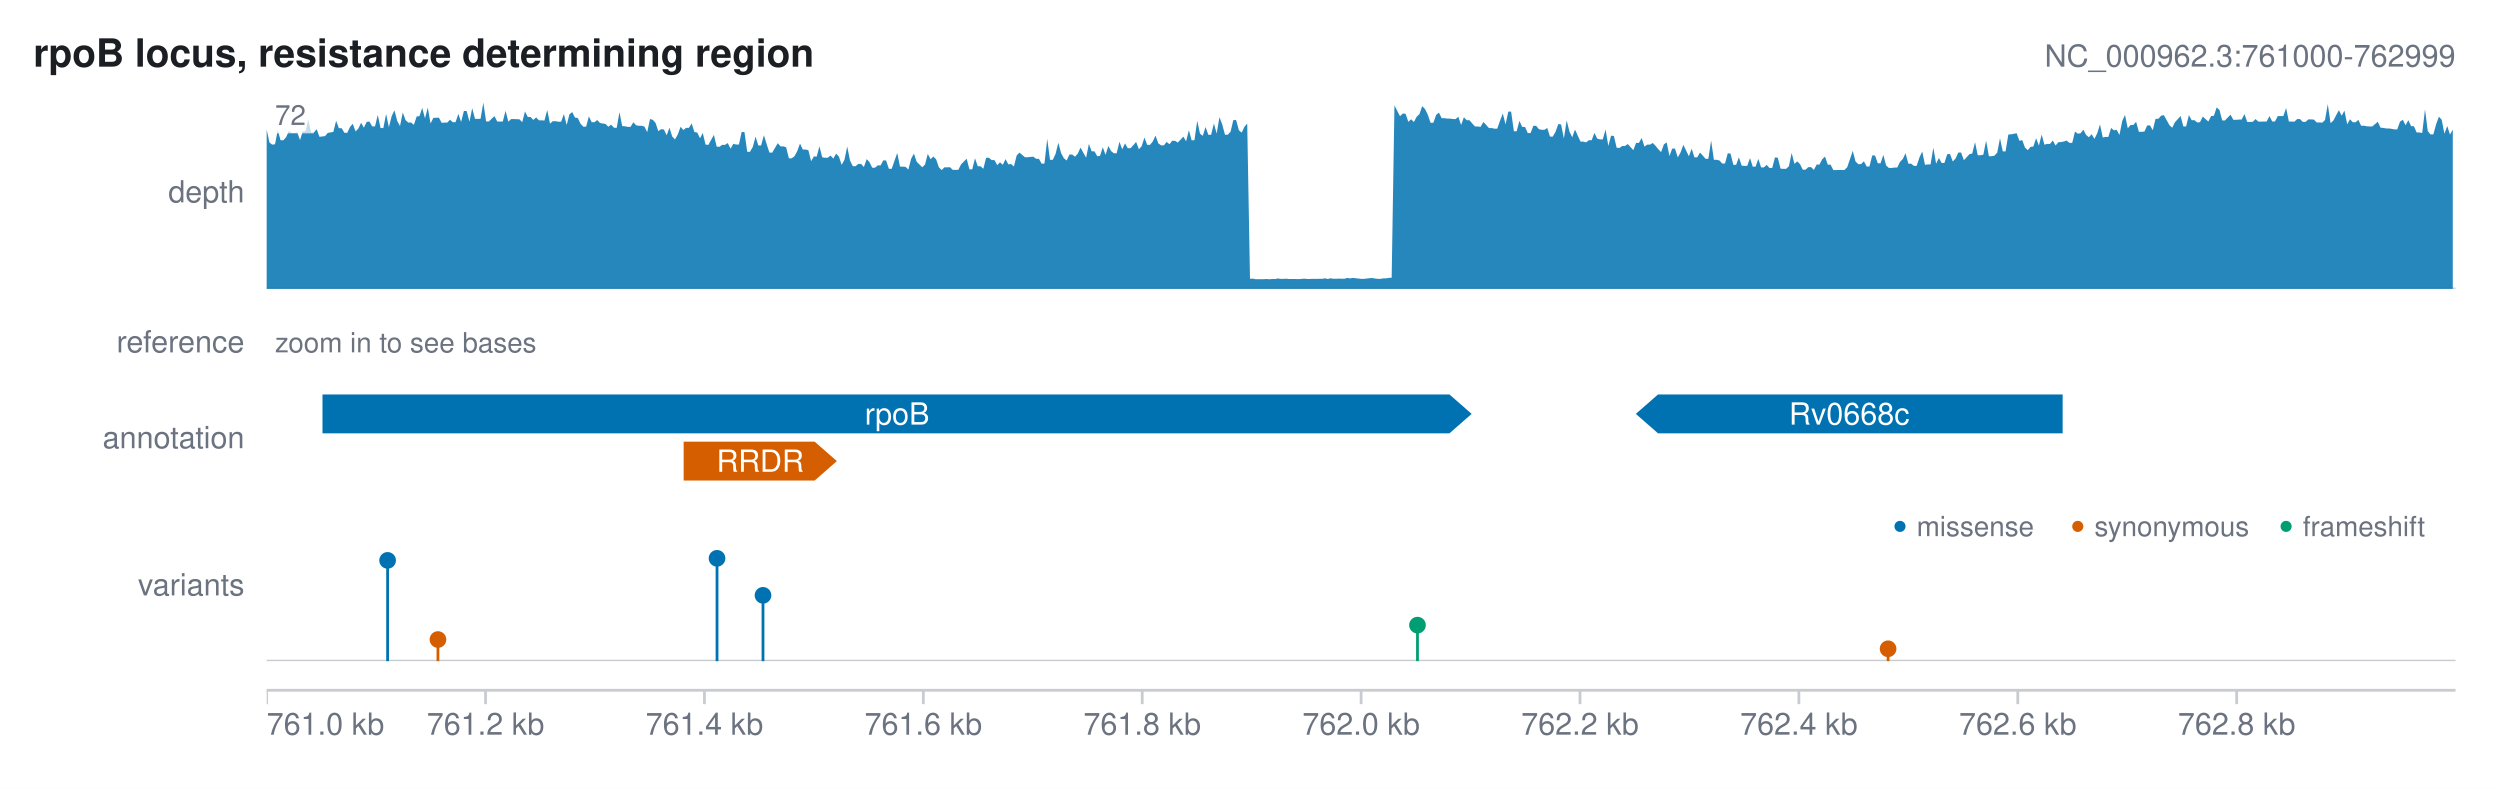
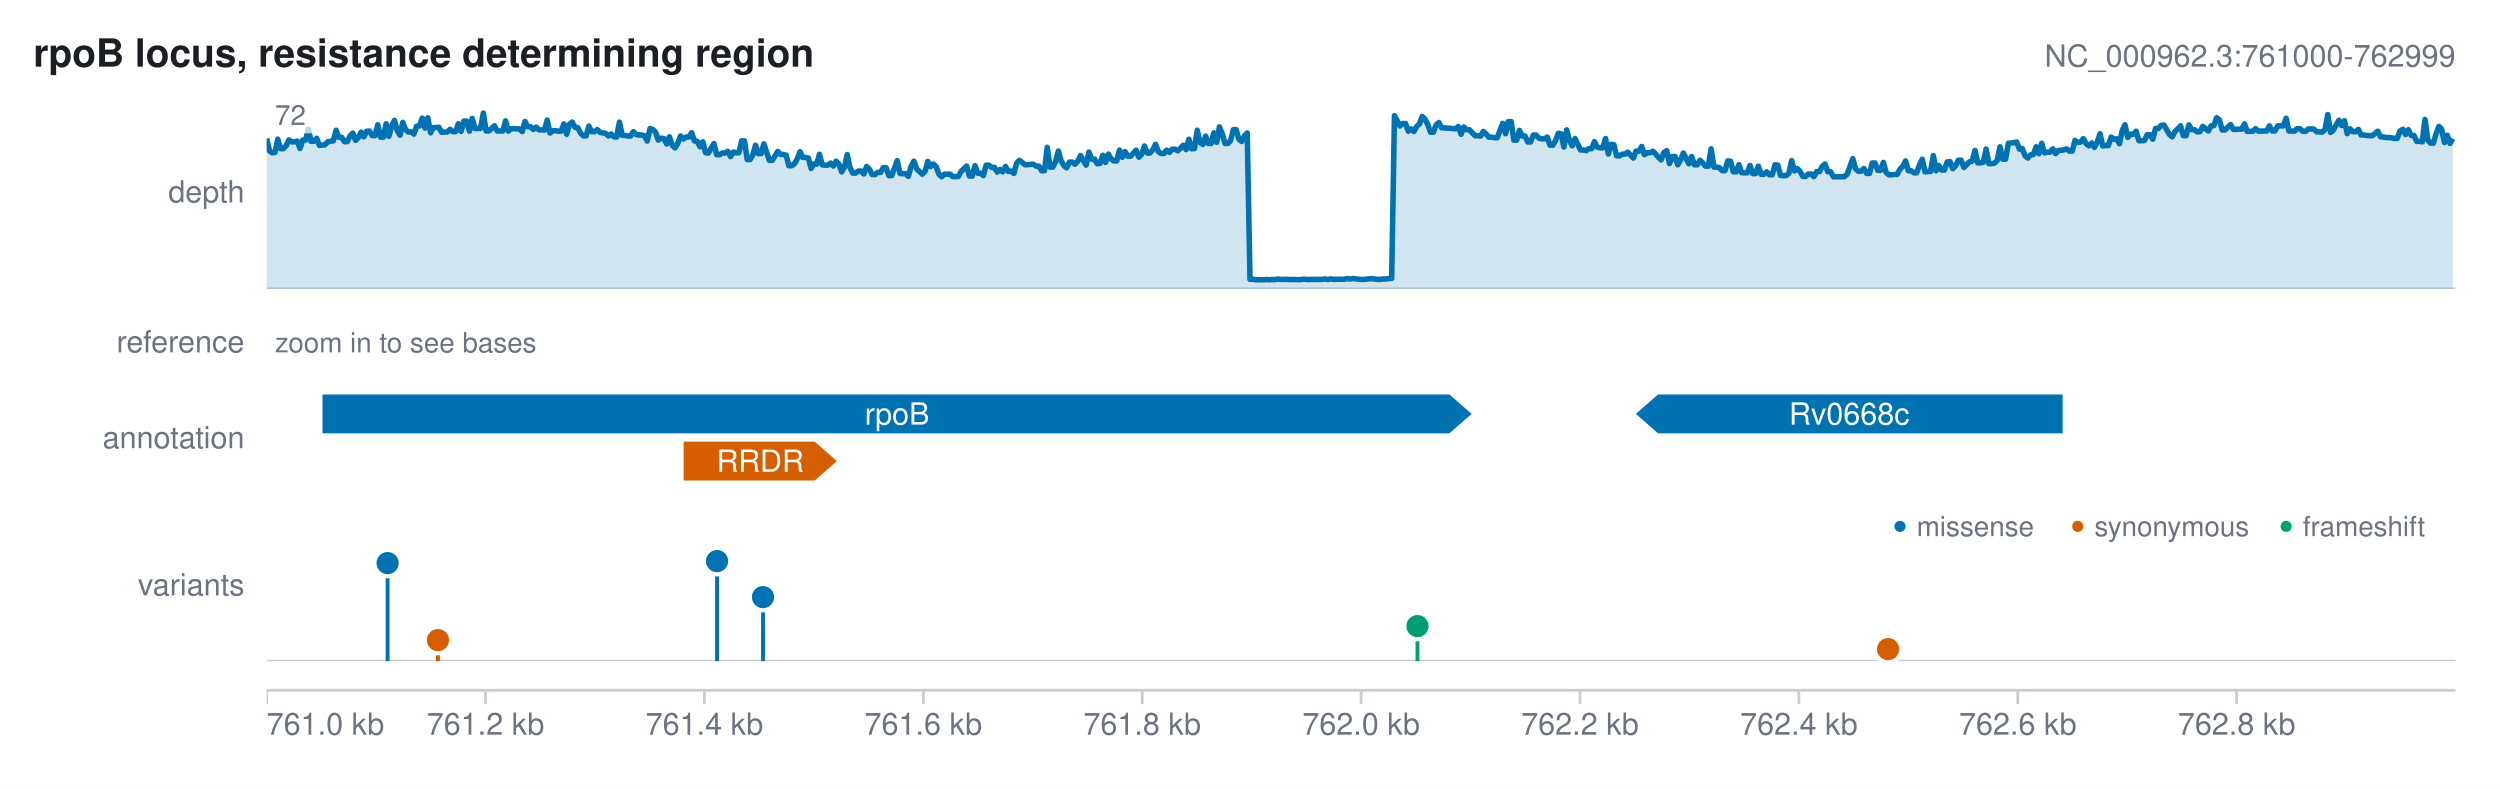
<svg xmlns="http://www.w3.org/2000/svg" width="900" height="284" viewBox="0 0 900 284" font-family="Helvetica, Arial, sans-serif">
  <defs>
    <clipPath id="karyon-clip-0">
      <rect x="96" y="34" width="788" height="70" />
    </clipPath>
    <clipPath id="karyon-clip-1">
      <rect x="96" y="114" width="788" height="18" />
    </clipPath>
    <clipPath id="karyon-clip-2">
      <rect x="96" y="142" width="788" height="31" />
    </clipPath>
    <clipPath id="karyon-clip-3">
      <rect x="96" y="183" width="788" height="55" />
    </clipPath>
    <clipPath id="karyon-clip-4">
      <rect x="96" y="248" width="788" height="26" />
    </clipPath>
  </defs>
  <rect x="0" y="0" width="900" height="284" fill="#ffffff" />
  <text x="12" y="24" fill="#1b1f23" font-size="14" text-anchor="start" font-weight="bold">rpoB locus, resistance determining region</text>
  <text x="884" y="24" fill="#6b7280" font-size="11" text-anchor="end">NC_000962.3:761000-762999</text>
  <text x="88" y="72.85" fill="#6b7280" font-size="11" text-anchor="end">depth</text>
  <g clip-path="url(#karyon-clip-0)">
    <line x1="96" y1="104" x2="884" y2="104" stroke="#c8ccd1" stroke-width="1" />
-     <path d="M96 104 L96 46.639 L97 51.298 L98 52.068 L99 51.934 L100 46.871 L101 50.492 L102 50.492 L103 49.387 L104 47.176 L105 47.883 L106 47.883 L107 47.619 L108 50.405 L109 47.228 L110 47.228 L111 43.081 L112 47.686 L113 47.686 L114 46.523 L115 49.251 L116 49.127 L117 49.003 L118 47.846 L119 47.663 L120 47.483 L121 43.475 L122 46.156 L123 46.156 L124 47.813 L125 47.813 L126 45.699 L127 44.559 L128 47.311 L129 46.285 L130 44.18 L131 45.966 L132 43.867 L133 43.765 L134 45.511 L135 45.511 L136 41.381 L137 46.102 L138 46.102 L139 41.015 L140 45.788 L141 41.813 L142 39.702 L143 43.55 L144 45.374 L145 40.474 L146 43.238 L147 44.137 L148 44.101 L149 44.933 L150 41.916 L151 41.819 L152 38.84 L153 42.64 L154 38.722 L155 44.445 L156 42.447 L157 42.397 L158 42.348 L159 44.223 L160 44.137 L161 44.137 L162 43.106 L163 43.989 L164 43.989 L165 41.01 L166 43.886 L167 39.96 L168 39.96 L169 43.808 L170 38.929 L171 42.788 L172 42.788 L173 42.772 L174 36.93 L175 43.722 L176 43.722 L177 42.75 L178 41.786 L179 43.742 L180 43.742 L181 43.758 L182 39.89 L183 43.795 L184 42.861 L185 42.861 L186 42.908 L187 42.949 L188 43.966 L189 40.11 L190 42.126 L191 42.126 L192 43.177 L193 42.269 L194 43.311 L195 43.311 L196 43.409 L197 39.599 L198 44.516 L199 43.629 L200 43.629 L201 43.814 L202 43.814 L203 41.064 L204 44.988 L205 41.169 L206 40.344 L207 42.326 L208 42.481 L209 44.546 L210 45.601 L211 45.601 L212 41.882 L213 44.003 L214 44.003 L215 43.213 L216 44.278 L217 44.47 L218 44.617 L219 45.639 L220 44.87 L221 45.945 L222 46.05 L223 40.376 L224 45.399 L225 45.454 L226 45.676 L227 45.676 L228 44.015 L229 45.102 L230 45.277 L231 45.277 L232 45.574 L233 47.579 L234 42.838 L235 43.144 L236 44.24 L237 47.219 L238 46.498 L239 46.624 L240 48.696 L241 45.971 L242 49.146 L243 50.183 L244 48.434 L245 45.648 L246 46.818 L247 46.044 L248 46.044 L249 44.432 L250 47.548 L251 47.682 L252 49.761 L253 47.883 L254 52.041 L255 52.175 L256 50.366 L257 48.556 L258 52.781 L259 52.848 L260 52.145 L261 52.145 L262 51.508 L263 53.519 L264 51.775 L265 52.041 L266 52.041 L267 47.51 L268 47.51 L269 54.643 L270 54.643 L271 52.893 L272 49.198 L273 52.371 L274 52.371 L275 48.673 L276 51.903 L277 54.944 L278 54.944 L279 53.245 L280 51.543 L281 52.695 L282 52.695 L283 52.989 L284 56.993 L285 56.993 L286 56.249 L287 54.417 L288 51.667 L289 53.83 L290 53.83 L291 54.043 L292 58.036 L293 56.297 L294 56.397 L295 52.657 L296 56.642 L297 56.785 L298 56.785 L299 55.998 L300 57.105 L301 55.292 L302 56.392 L303 59.351 L304 57.529 L305 52.748 L306 57.764 L307 59.82 L308 59.82 L309 59.025 L310 59.025 L311 60.131 L312 57.279 L313 58.344 L314 60.377 L315 60.377 L316 59.516 L317 59.569 L318 57.725 L319 57.772 L320 60.778 L321 60.778 L322 57.942 L323 55.062 L324 59.959 L325 60.008 L326 60.053 L327 61.053 L328 57.189 L329 55.279 L330 58.225 L331 59.215 L332 60.209 L333 59.254 L334 55.377 L335 57.328 L336 56.359 L337 57.333 L338 60.247 L339 61.217 L340 60.232 L341 60.232 L342 60.203 L343 61.153 L344 61.153 L345 61.125 L346 59.159 L347 58.152 L348 57.153 L349 60.968 L350 60.968 L351 56.993 L352 59.871 L353 59.851 L354 60.761 L355 56.805 L356 56.782 L357 57.631 L358 57.631 L359 59.439 L360 58.439 L361 59.323 L362 57.286 L363 59.166 L364 59.033 L365 59.935 L366 55.975 L367 54.93 L368 55.79 L369 56.606 L370 56.606 L371 56.485 L372 56.402 L373 57.159 L374 57.159 L375 58.925 L376 58.879 L377 49.99 L378 57.529 L379 57.529 L380 55.436 L381 51.396 L382 55.131 L383 56.971 L384 57.784 L385 55.623 L386 55.623 L387 56.43 L388 55.29 L389 53.117 L390 55.004 L391 56.774 L392 51.795 L393 54.473 L394 54.473 L395 56.236 L396 56.114 L397 53.013 L398 55.743 L399 52.576 L400 54.393 L401 55.174 L402 55.174 L403 51.028 L404 53.75 L405 51.61 L406 53.358 L407 53.358 L408 52.254 L409 51.083 L410 53.734 L411 52.628 L412 49.511 L413 52.16 L414 52.16 L415 50.919 L416 48.84 L417 51.622 L418 52.325 L419 52.325 L420 51.084 L421 51.921 L422 50.681 L423 50.681 L424 51.319 L425 50.28 L426 49.174 L427 50.853 L428 46.898 L429 50.524 L430 50.458 L431 43.457 L432 48.123 L433 48.902 L434 45.729 L435 48.519 L436 48.519 L437 44.441 L438 48.081 L439 42.186 L440 44.796 L441 48.504 L442 48.504 L443 47.412 L444 43.229 L445 43.229 L446 46.887 L447 47.745 L448 45.632 L449 44.494 L450 100.361 L451 100.3 L452 100.521 L453 100.511 L454 100.511 L455 100.499 L456 100.435 L457 100.543 L458 100.417 L459 100.47 L460 100.234 L461 100.398 L462 100.395 L463 100.327 L464 100.433 L465 100.433 L466 100.424 L467 100.473 L468 100.473 L469 100.345 L470 100.345 L471 100.456 L472 100.393 L473 100.384 L474 100.384 L475 100.375 L476 100.375 L477 100.195 L478 100.422 L479 100.184 L480 100.356 L481 100.355 L482 100.294 L483 100.346 L484 100.346 L485 100.051 L486 100.223 L487 100.046 L488 100.16 L489 100.275 L490 100.389 L491 100.389 L492 100.271 L493 100.152 L494 100.093 L495 100.267 L496 100.384 L497 100.384 L498 100.208 L499 100.208 L500 100.034 L501 99.976 L502 37.92 L503 39.884 L504 41.836 L505 40.88 L506 40.93 L507 43.858 L508 42.937 L509 43.924 L510 42.025 L511 41.069 L512 38.203 L513 39.251 L514 41.258 L515 44.218 L516 44.218 L517 41.395 L518 40.523 L519 42.548 L520 42.548 L521 42.692 L522 42.692 L523 42.848 L524 42.881 L525 42.043 L526 44.994 L527 42.221 L528 43.267 L529 43.267 L530 44.433 L531 45.526 L532 45.526 L533 45.693 L534 43.922 L535 44.938 L536 46.092 L537 46.092 L538 46.327 L539 46.327 L540 43.507 L541 40.838 L542 44.777 L543 40.174 L544 40.174 L545 47.245 L546 47.245 L547 43.52 L548 45.686 L549 45.686 L550 47.914 L551 47.914 L552 45.288 L553 45.288 L554 46.498 L555 46.738 L556 46.738 L557 46.072 L558 49.175 L559 49.175 L560 47.419 L561 44.628 L562 44.819 L563 49.872 L564 43.325 L565 47.343 L566 49.418 L567 46.633 L568 48.841 L569 50.984 L570 50.984 L571 51.25 L572 50.478 L573 50.478 L574 47.829 L575 49.907 L576 50.176 L577 50.176 L578 46.624 L579 52.524 L580 48.837 L581 48.972 L582 53.197 L583 53.264 L584 52.559 L585 52.559 L586 51.854 L587 52.959 L588 54.064 L589 51.411 L590 51.477 L591 49.663 L592 52.776 L593 52.062 L594 52.062 L595 51.474 L596 52.51 L597 53.734 L598 54.769 L599 51.977 L600 51.251 L601 56.173 L602 53.499 L603 53.499 L604 56.654 L605 54.886 L606 52.143 L607 54.202 L608 56.26 L609 53.511 L610 56.648 L611 56.648 L612 54.919 L613 55.997 L614 57.177 L615 57.177 L616 50.573 L617 57.527 L618 57.527 L619 57.766 L620 58.878 L621 58.878 L622 55.169 L623 55.3 L624 59.317 L625 59.359 L626 56.605 L627 59.639 L628 59.715 L629 59.715 L630 56.91 L631 60.004 L632 60.004 L633 57.188 L634 60.263 L635 60.263 L636 59.351 L637 60.466 L638 60.466 L639 56.657 L640 56.781 L641 60.716 L642 60.782 L643 60.782 L644 59.85 L645 55.047 L646 58.99 L647 58.082 L648 59.084 L649 61.068 L650 61.092 L651 60.162 L652 60.171 L653 61.16 L654 59.238 L655 59.249 L656 57.319 L657 56.358 L658 59.277 L659 59.278 L660 61.217 L661 61.217 L662 61.198 L663 61.198 L664 61.187 L665 60.195 L666 57.262 L667 54.307 L668 58.162 L669 59.109 L670 59.067 L671 58.064 L672 59.942 L673 59.942 L674 55.959 L675 55.959 L676 58.768 L677 58.768 L678 55.757 L679 59.57 L680 60.462 L681 60.462 L682 60.319 L683 60.319 L684 58.283 L685 57.248 L686 55.171 L687 58.921 L688 58.921 L689 59.71 L690 59.71 L691 56.678 L692 54.533 L693 59.352 L694 59.183 L695 59.183 L696 53.173 L697 58.917 L698 56.88 L699 58.684 L700 58.637 L701 55.526 L702 55.427 L703 58.141 L704 57.066 L705 54.911 L706 54.911 L707 57.667 L708 56.585 L709 55.503 L710 55.279 L711 51.162 L712 55.907 L713 55.907 L714 55.673 L715 50.633 L716 56.225 L717 56.225 L718 56.042 L719 54.946 L720 49.773 L721 54.508 L722 54.508 L723 48.421 L724 48.357 L725 48.164 L726 47.97 L727 50.691 L728 50.429 L729 53.148 L730 54.054 L731 52.882 L732 52.749 L733 49.766 L734 52.415 L735 48.459 L736 52.08 L737 51.811 L738 51.811 L739 50.57 L740 52.38 L741 51.206 L742 51.138 L743 50.937 L744 50.601 L745 51.44 L746 51.44 L747 47.351 L748 48.123 L749 47.991 L750 46.689 L751 48.567 L752 49.409 L753 48.306 L754 49.991 L755 47.982 L756 44.809 L757 49.48 L758 49.291 L759 49.291 L760 46.063 L761 46.912 L762 46.729 L763 48.613 L764 43.572 L765 41.391 L766 46.193 L767 44.989 L768 44.989 L769 43.846 L770 47.455 L771 47.455 L772 47.346 L773 45.132 L774 45.132 L775 46.867 L776 42.774 L777 42.774 L778 41.653 L779 41.458 L780 43.261 L781 45.067 L782 45.994 L783 43.959 L784 42.899 L785 41.755 L786 45.52 L787 45.52 L788 41.432 L789 43.262 L790 43.262 L791 44.087 L792 43.982 L793 41.97 L794 42.876 L795 43.752 L796 41.776 L797 41.686 L798 38.683 L799 39.573 L800 43.36 L801 43.36 L802 42.293 L803 41.298 L804 43.137 L805 43.137 L806 43.044 L807 43.044 L808 41.05 L809 43.894 L810 43.894 L811 43.845 L812 42.862 L813 43.787 L814 43.787 L815 43.752 L816 43.752 L817 41.793 L818 43.724 L819 43.724 L820 41.779 L821 41.779 L822 41.787 L823 38.878 L824 43.76 L825 43.76 L826 43.79 L827 42.845 L828 42.865 L829 43.873 L830 43.873 L831 42.984 L832 42.984 L833 43.05 L834 44.077 L835 44.077 L836 44.157 L837 43.228 L838 37.486 L839 44.316 L840 43.419 L841 41.5 L842 39.665 L843 41.667 L844 39.842 L845 44.766 L846 42.92 L847 43.994 L848 44.028 L849 43.127 L850 45.257 L851 45.257 L852 45.452 L853 45.534 L854 45.534 L855 44.686 L856 43.842 L857 45.964 L858 46.054 L859 46.24 L860 46.24 L861 46.384 L862 46.58 L863 46.58 L864 43.814 L865 43.1 L866 45.097 L867 43.259 L868 45.42 L869 45.42 L870 47.697 L871 47.697 L872 47.868 L873 39.349 L874 47.185 L875 48.393 L876 48.393 L877 44.745 L878 42.01 L879 43.105 L880 48.152 L881 45.36 L882 48.466 L883 46.648 L883 104Z" fill="#0072b2" fill-opacity="0.85" />
+     <path d="M96 104 L96 49.885 L97 54.281 L98 55.008 L99 54.881 L100 50.105 L101 53.521 L102 53.521 L103 52.478 L104 50.392 L105 51.059 L106 51.059 L107 50.811 L108 53.439 L109 50.441 L110 50.441 L111 46.529 L112 50.873 L113 50.873 L114 49.777 L115 52.35 L116 52.233 L117 52.116 L118 51.025 L119 50.852 L120 50.682 L121 46.901 L122 49.431 L123 49.431 L124 50.993 L125 50.993 L126 48.999 L127 47.924 L128 50.52 L129 49.552 L130 47.566 L131 49.251 L132 47.271 L133 47.175 L134 48.821 L135 48.821 L136 44.925 L137 49.379 L138 49.379 L139 44.58 L140 49.083 L141 45.333 L142 43.341 L143 46.971 L144 48.693 L145 44.07 L146 46.678 L147 47.525 L148 47.491 L149 48.276 L150 45.43 L151 45.339 L152 42.529 L153 46.113 L154 42.417 L155 47.816 L156 45.932 L157 45.884 L158 45.838 L159 47.607 L160 47.525 L161 47.525 L162 46.552 L163 47.386 L164 47.386 L165 44.576 L166 47.289 L167 43.585 L168 43.585 L169 47.215 L170 42.612 L171 46.253 L172 46.253 L173 46.237 L174 40.726 L175 47.134 L176 47.134 L177 46.217 L178 45.308 L179 47.153 L180 47.153 L181 47.168 L182 43.519 L183 47.203 L184 46.322 L185 46.322 L186 46.366 L187 46.405 L188 47.364 L189 43.726 L190 45.628 L191 45.628 L192 46.62 L193 45.764 L194 46.746 L195 46.746 L196 46.839 L197 43.245 L198 47.883 L199 47.047 L200 47.047 L201 47.221 L202 47.221 L203 44.627 L204 48.328 L205 44.726 L206 43.947 L207 45.817 L208 45.963 L209 47.911 L210 48.906 L211 48.906 L212 45.398 L213 47.399 L214 47.399 L215 46.654 L216 47.659 L217 47.839 L218 47.978 L219 48.943 L220 48.217 L221 49.231 L222 49.33 L223 43.977 L224 48.716 L225 48.768 L226 48.977 L227 48.977 L228 47.41 L229 48.436 L230 48.601 L231 48.601 L232 48.881 L233 50.772 L234 46.3 L235 46.589 L236 47.623 L237 50.433 L238 49.752 L239 49.872 L240 51.826 L241 49.256 L242 52.251 L243 53.229 L244 51.579 L245 48.951 L246 50.055 L247 49.324 L248 49.324 L249 47.803 L250 50.744 L251 50.87 L252 52.831 L253 51.06 L254 54.982 L255 55.109 L256 53.401 L257 51.694 L258 55.68 L259 55.744 L260 55.08 L261 55.08 L262 54.479 L263 56.376 L264 54.731 L265 54.982 L266 54.982 L267 50.707 L268 50.707 L269 57.437 L270 57.437 L271 55.786 L272 52.3 L273 55.294 L274 55.294 L275 51.804 L276 54.852 L277 57.721 L278 57.721 L279 56.118 L280 54.512 L281 55.599 L282 55.599 L283 55.876 L284 59.654 L285 59.654 L286 58.952 L287 57.224 L288 54.63 L289 56.67 L290 56.67 L291 56.87 L292 60.638 L293 58.997 L294 59.092 L295 55.563 L296 59.323 L297 59.458 L298 59.458 L299 58.715 L300 59.76 L301 58.049 L302 59.087 L303 61.878 L304 60.16 L305 55.649 L306 60.381 L307 62.321 L308 62.321 L309 61.571 L310 61.571 L311 62.614 L312 59.923 L313 60.928 L314 62.846 L315 62.846 L316 62.034 L317 62.084 L318 60.344 L319 60.389 L320 63.224 L321 63.224 L322 60.549 L323 57.832 L324 62.452 L325 62.498 L326 62.541 L327 63.484 L328 59.839 L329 58.037 L330 60.816 L331 61.75 L332 62.687 L333 61.786 L334 58.13 L335 59.969 L336 59.056 L337 59.974 L338 62.723 L339 63.639 L340 62.709 L341 62.709 L342 62.682 L343 63.578 L344 63.578 L345 63.552 L346 61.698 L347 60.747 L348 59.805 L349 63.404 L350 63.404 L351 59.653 L352 62.369 L353 62.35 L354 63.208 L355 59.477 L356 59.455 L357 60.255 L358 60.255 L359 61.962 L360 61.018 L361 61.851 L362 59.93 L363 61.704 L364 61.578 L365 62.43 L366 58.694 L367 57.708 L368 58.519 L369 59.289 L370 59.289 L371 59.174 L372 59.096 L373 59.811 L374 59.811 L375 61.476 L376 61.433 L377 53.047 L378 60.159 L379 60.159 L380 58.185 L381 54.374 L382 57.897 L383 59.633 L384 60.4 L385 58.362 L386 58.362 L387 59.123 L388 58.047 L389 55.997 L390 57.777 L391 59.447 L392 54.75 L393 57.277 L394 57.277 L395 58.94 L396 58.825 L397 55.899 L398 58.475 L399 55.486 L400 57.201 L401 57.938 L402 57.938 L403 54.026 L404 56.594 L405 54.575 L406 56.224 L407 56.224 L408 55.183 L409 54.078 L410 56.579 L411 55.536 L412 52.595 L413 55.094 L414 55.094 L415 53.923 L416 51.962 L417 54.587 L418 55.25 L419 55.25 L420 54.079 L421 54.869 L422 53.699 L423 53.699 L424 54.301 L425 53.32 L426 52.278 L427 53.862 L428 50.131 L429 53.551 L430 53.489 L431 46.884 L432 51.286 L433 52.021 L434 49.028 L435 51.66 L436 51.66 L437 47.813 L438 51.246 L439 45.684 L440 48.147 L441 51.645 L442 51.645 L443 50.615 L444 46.669 L445 46.669 L446 50.12 L447 50.93 L448 48.936 L449 47.862 L450 100.567 L451 100.509 L452 100.717 L453 100.709 L454 100.709 L455 100.697 L456 100.637 L457 100.738 L458 100.62 L459 100.67 L460 100.447 L461 100.602 L462 100.599 L463 100.535 L464 100.635 L465 100.635 L466 100.626 L467 100.672 L468 100.672 L469 100.552 L470 100.552 L471 100.656 L472 100.597 L473 100.588 L474 100.588 L475 100.58 L476 100.58 L477 100.41 L478 100.624 L479 100.4 L480 100.562 L481 100.561 L482 100.504 L483 100.553 L484 100.553 L485 100.275 L486 100.437 L487 100.27 L488 100.377 L489 100.486 L490 100.593 L491 100.593 L492 100.482 L493 100.37 L494 100.314 L495 100.479 L496 100.588 L497 100.588 L498 100.423 L499 100.423 L500 100.258 L501 100.204 L502 41.66 L503 43.513 L504 45.354 L505 44.453 L506 44.5 L507 47.263 L508 46.394 L509 47.324 L510 45.533 L511 44.631 L512 41.928 L513 42.916 L514 44.809 L515 47.602 L516 47.602 L517 44.938 L518 44.116 L519 46.027 L520 46.027 L521 46.163 L522 46.163 L523 46.309 L524 46.34 L525 45.55 L526 48.334 L527 45.718 L528 46.705 L529 46.705 L530 47.804 L531 48.836 L532 48.836 L533 48.993 L534 47.322 L535 48.282 L536 49.37 L537 49.37 L538 49.591 L539 49.591 L540 46.931 L541 44.413 L542 48.129 L543 43.787 L544 43.787 L545 50.458 L546 50.458 L547 46.943 L548 48.987 L549 48.987 L550 51.089 L551 51.089 L552 48.612 L553 48.612 L554 49.752 L555 49.98 L556 49.98 L557 49.351 L558 52.278 L559 52.278 L560 50.621 L561 47.989 L562 48.169 L563 52.936 L564 46.759 L565 50.55 L566 52.508 L567 49.88 L568 51.963 L569 53.985 L570 53.985 L571 54.235 L572 53.507 L573 53.507 L574 51.008 L575 52.969 L576 53.223 L577 53.223 L578 49.871 L579 55.438 L580 51.96 L581 52.087 L582 56.072 L583 56.136 L584 55.471 L585 55.471 L586 54.805 L587 55.848 L588 56.89 L589 54.388 L590 54.45 L591 52.739 L592 55.675 L593 55.002 L594 55.002 L595 54.447 L596 55.425 L597 56.579 L598 57.556 L599 54.921 L600 54.237 L601 58.88 L602 56.357 L603 56.357 L604 59.334 L605 57.666 L606 55.078 L607 57.021 L608 58.962 L609 56.369 L610 59.328 L611 59.328 L612 57.697 L613 58.714 L614 59.827 L615 59.827 L616 53.597 L617 60.157 L618 60.157 L619 60.383 L620 61.432 L621 61.432 L622 57.933 L623 58.057 L624 61.846 L625 61.885 L626 59.287 L627 62.15 L628 62.222 L629 62.222 L630 59.576 L631 62.494 L632 62.494 L633 59.837 L634 62.739 L635 62.739 L636 61.879 L637 62.931 L638 62.931 L639 59.337 L640 59.454 L641 63.166 L642 63.228 L643 63.228 L644 62.35 L645 57.818 L646 61.538 L647 60.681 L648 61.626 L649 63.498 L650 63.521 L651 62.643 L652 62.652 L653 63.585 L654 61.771 L655 61.782 L656 59.961 L657 59.055 L658 61.809 L659 61.809 L660 63.638 L661 63.638 L662 63.621 L663 63.621 L664 63.611 L665 62.674 L666 59.908 L667 57.12 L668 60.756 L669 61.65 L670 61.61 L671 60.665 L672 62.436 L673 62.436 L674 58.678 L675 58.678 L676 61.328 L677 61.328 L678 58.488 L679 62.085 L680 62.927 L681 62.927 L682 62.792 L683 62.792 L684 60.871 L685 59.894 L686 57.935 L687 61.473 L688 61.473 L689 62.217 L690 62.217 L691 59.356 L692 57.333 L693 61.88 L694 61.72 L695 61.72 L696 56.05 L697 61.468 L698 59.547 L699 61.249 L700 61.204 L701 58.27 L702 58.176 L703 60.737 L704 59.722 L705 57.69 L706 57.69 L707 60.289 L708 59.269 L709 58.248 L710 58.037 L711 54.153 L712 58.63 L713 58.63 L714 58.408 L715 53.654 L716 58.929 L717 58.929 L718 58.756 L719 57.723 L720 52.843 L721 57.31 L722 57.31 L723 51.567 L724 51.506 L725 51.324 L726 51.141 L727 53.708 L728 53.461 L729 56.026 L730 56.881 L731 55.776 L732 55.65 L733 52.836 L734 55.335 L735 51.603 L736 55.019 L737 54.765 L738 54.765 L739 53.594 L740 55.302 L741 54.194 L742 54.13 L743 53.94 L744 53.624 L745 54.415 L746 54.415 L747 50.557 L748 51.286 L749 51.161 L750 49.933 L751 51.705 L752 52.499 L753 51.458 L754 53.048 L755 51.153 L756 48.16 L757 52.566 L758 52.388 L759 52.388 L760 49.342 L761 50.144 L762 49.971 L763 51.748 L764 46.992 L765 44.935 L766 49.465 L767 48.329 L768 48.329 L769 47.251 L770 50.656 L771 50.656 L772 50.553 L773 48.464 L774 48.464 L775 50.101 L776 46.24 L777 46.24 L778 45.182 L779 44.999 L780 46.699 L781 48.403 L782 49.277 L783 47.358 L784 46.358 L785 45.279 L786 48.83 L787 48.83 L788 44.973 L789 46.7 L790 46.7 L791 47.479 L792 47.379 L793 45.481 L794 46.335 L795 47.162 L796 45.299 L797 45.213 L798 42.38 L799 43.22 L800 46.792 L801 46.792 L802 45.786 L803 44.847 L804 46.582 L805 46.582 L806 46.495 L807 46.495 L808 44.613 L809 47.296 L810 47.296 L811 47.25 L812 46.322 L813 47.195 L814 47.195 L815 47.163 L816 47.163 L817 45.314 L818 47.136 L819 47.136 L820 45.301 L821 45.301 L822 45.309 L823 42.564 L824 47.17 L825 47.17 L826 47.198 L827 46.306 L828 46.326 L829 47.276 L830 47.276 L831 46.438 L832 46.438 L833 46.5 L834 47.469 L835 47.469 L836 47.544 L837 46.668 L838 41.251 L839 47.694 L840 46.848 L841 45.038 L842 43.306 L843 45.195 L844 43.474 L845 48.119 L846 46.377 L847 47.39 L848 47.423 L849 46.573 L850 48.582 L851 48.582 L852 48.766 L853 48.843 L854 48.843 L855 48.044 L856 47.248 L857 49.249 L858 49.334 L859 49.51 L860 49.51 L861 49.645 L862 49.83 L863 49.83 L864 47.221 L865 46.547 L866 48.431 L867 46.697 L868 48.735 L869 48.735 L870 50.884 L871 50.884 L872 51.045 L873 43.008 L874 50.401 L875 51.541 L876 51.541 L877 48.099 L878 45.519 L879 46.552 L880 51.313 L881 48.68 L882 51.609 L883 49.894 L883 104Z" fill="#0072b2" fill-opacity="0.18" />
+     <polyline points="96,49.885 97,54.281 98,55.008 99,54.881 100,50.105 101,53.521 102,53.521 103,52.478 104,50.392 105,51.059 106,51.059 107,50.811 108,53.439 109,50.441 110,50.441 111,46.529 112,50.873 113,50.873 114,49.777 115,52.35 116,52.233 117,52.116 118,51.025 119,50.852 120,50.682 121,46.901 122,49.431 123,49.431 124,50.993 125,50.993 126,48.999 127,47.924 128,50.52 129,49.552 130,47.566 131,49.251 132,47.271 133,47.175 134,48.821 135,48.821 136,44.925 137,49.379 138,49.379 139,44.58 140,49.083 141,45.333 142,43.341 143,46.971 144,48.693 145,44.07 146,46.678 147,47.525 148,47.491 149,48.276 150,45.43 151,45.339 152,42.529 153,46.113 154,42.417 155,47.816 156,45.932 157,45.884 158,45.838 159,47.607 160,47.525 161,47.525 162,46.552 163,47.386 164,47.386 165,44.576 166,47.289 167,43.585 168,43.585 169,47.215 170,42.612 171,46.253 172,46.253 173,46.237 174,40.726 175,47.134 176,47.134 177,46.217 178,45.308 179,47.153 180,47.153 181,47.168 182,43.519 183,47.203 184,46.322 185,46.322 186,46.366 187,46.405 188,47.364 189,43.726 190,45.628 191,45.628 192,46.62 193,45.764 194,46.746 195,46.746 196,46.839 197,43.245 198,47.883 199,47.047 200,47.047 201,47.221 202,47.221 203,44.627 204,48.328 205,44.726 206,43.947 207,45.817 208,45.963 209,47.911 210,48.906 211,48.906 212,45.398 213,47.399 214,47.399 215,46.654 216,47.659 217,47.839 218,47.978 219,48.943 220,48.217 221,49.231 222,49.33 223,43.977 224,48.716 225,48.768 226,48.977 227,48.977 228,47.41 229,48.436 230,48.601 231,48.601 232,48.881 233,50.772 234,46.3 235,46.589 236,47.623 237,50.433 238,49.752 239,49.872 240,51.826 241,49.256 242,52.251 243,53.229 244,51.579 245,48.951 246,50.055 247,49.324 248,49.324 249,47.803 250,50.744 251,50.87 252,52.831 253,51.06 254,54.982 255,55.109 256,53.401 257,51.694 258,55.68 259,55.744 260,55.08 261,55.08 262,54.479 263,56.376 264,54.731 265,54.982 266,54.982 267,50.707 268,50.707 269,57.437 270,57.437 271,55.786 272,52.3 273,55.294 274,55.294 275,51.804 276,54.852 277,57.721 278,57.721 279,56.118 280,54.512 281,55.599 282,55.599 283,55.876 284,59.654 285,59.654 286,58.952 287,57.224 288,54.63 289,56.67 290,56.67 291,56.87 292,60.638 293,58.997 294,59.092 295,55.563 296,59.323 297,59.458 298,59.458 299,58.715 300,59.76 301,58.049 302,59.087 303,61.878 304,60.16 305,55.649 306,60.381 307,62.321 308,62.321 309,61.571 310,61.571 311,62.614 312,59.923 313,60.928 314,62.846 315,62.846 316,62.034 317,62.084 318,60.344 319,60.389 320,63.224 321,63.224 322,60.549 323,57.832 324,62.452 325,62.498 326,62.541 327,63.484 328,59.839 329,58.037 330,60.816 331,61.75 332,62.687 333,61.786 334,58.13 335,59.969 336,59.056 337,59.974 338,62.723 339,63.639 340,62.709 341,62.709 342,62.682 343,63.578 344,63.578 345,63.552 346,61.698 347,60.747 348,59.805 349,63.404 350,63.404 351,59.653 352,62.369 353,62.35 354,63.208 355,59.477 356,59.455 357,60.255 358,60.255 359,61.962 360,61.018 361,61.851 362,59.93 363,61.704 364,61.578 365,62.43 366,58.694 367,57.708 368,58.519 369,59.289 370,59.289 371,59.174 372,59.096 373,59.811 374,59.811 375,61.476 376,61.433 377,53.047 378,60.159 379,60.159 380,58.185 381,54.374 382,57.897 383,59.633 384,60.4 385,58.362 386,58.362 387,59.123 388,58.047 389,55.997 390,57.777 391,59.447 392,54.75 393,57.277 394,57.277 395,58.94 396,58.825 397,55.899 398,58.475 399,55.486 400,57.201 401,57.938 402,57.938 403,54.026 404,56.594 405,54.575 406,56.224 407,56.224 408,55.183 409,54.078 410,56.579 411,55.536 412,52.595 413,55.094 414,55.094 415,53.923 416,51.962 417,54.587 418,55.25 419,55.25 420,54.079 421,54.869 422,53.699 423,53.699 424,54.301 425,53.32 426,52.278 427,53.862 428,50.131 429,53.551 430,53.489 431,46.884 432,51.286 433,52.021 434,49.028 435,51.66 436,51.66 437,47.813 438,51.246 439,45.684 440,48.147 441,51.645 442,51.645 443,50.615 444,46.669 445,46.669 446,50.12 447,50.93 448,48.936 449,47.862 450,100.567 451,100.509 452,100.717 453,100.709 454,100.709 455,100.697 456,100.637 457,100.738 458,100.62 459,100.67 460,100.447 461,100.602 462,100.599 463,100.535 464,100.635 465,100.635 466,100.626 467,100.672 468,100.672 469,100.552 470,100.552 471,100.656 472,100.597 473,100.588 474,100.588 475,100.58 476,100.58 477,100.41 478,100.624 479,100.4 480,100.562 481,100.561 482,100.504 483,100.553 484,100.553 485,100.275 486,100.437 487,100.27 488,100.377 489,100.486 490,100.593 491,100.593 492,100.482 493,100.37 494,100.314 495,100.479 496,100.588 497,100.588 498,100.423 499,100.423 500,100.258 501,100.204 502,41.66 503,43.513 504,45.354 505,44.453 506,44.5 507,47.263 508,46.394 509,47.324 510,45.533 511,44.631 512,41.928 513,42.916 514,44.809 515,47.602 516,47.602 517,44.938 518,44.116 519,46.027 520,46.027 521,46.163 522,46.163 523,46.309 524,46.34 525,45.55 526,48.334 527,45.718 528,46.705 529,46.705 530,47.804 531,48.836 532,48.836 533,48.993 534,47.322 535,48.282 536,49.37 537,49.37 538,49.591 539,49.591 540,46.931 541,44.413 542,48.129 543,43.787 544,43.787 545,50.458 546,50.458 547,46.943 548,48.987 549,48.987 550,51.089 551,51.089 552,48.612 553,48.612 554,49.752 555,49.98 556,49.98 557,49.351 558,52.278 559,52.278 560,50.621 561,47.989 562,48.169 563,52.936 564,46.759 565,50.55 566,52.508 567,49.88 568,51.963 569,53.985 570,53.985 571,54.235 572,53.507 573,53.507 574,51.008 575,52.969 576,53.223 577,53.223 578,49.871 579,55.438 580,51.96 581,52.087 582,56.072 583,56.136 584,55.471 585,55.471 586,54.805 587,55.848 588,56.89 589,54.388 590,54.45 591,52.739 592,55.675 593,55.002 594,55.002 595,54.447 596,55.425 597,56.579 598,57.556 599,54.921 600,54.237 601,58.88 602,56.357 603,56.357 604,59.334 605,57.666 606,55.078 607,57.021 608,58.962 609,56.369 610,59.328 611,59.328 612,57.697 613,58.714 614,59.827 615,59.827 616,53.597 617,60.157 618,60.157 619,60.383 620,61.432 621,61.432 622,57.933 623,58.057 624,61.846 625,61.885 626,59.287 627,62.15 628,62.222 629,62.222 630,59.576 631,62.494 632,62.494 633,59.837 634,62.739 635,62.739 636,61.879 637,62.931 638,62.931 639,59.337 640,59.454 641,63.166 642,63.228 643,63.228 644,62.35 645,57.818 646,61.538 647,60.681 648,61.626 649,63.498 650,63.521 651,62.643 652,62.652 653,63.585 654,61.771 655,61.782 656,59.961 657,59.055 658,61.809 659,61.809 660,63.638 661,63.638 662,63.621 663,63.621 664,63.611 665,62.674 666,59.908 667,57.12 668,60.756 669,61.65 670,61.61 671,60.665 672,62.436 673,62.436 674,58.678 675,58.678 676,61.328 677,61.328 678,58.488 679,62.085 680,62.927 681,62.927 682,62.792 683,62.792 684,60.871 685,59.894 686,57.935 687,61.473 688,61.473 689,62.217 690,62.217 691,59.356 692,57.333 693,61.88 694,61.72 695,61.72 696,56.05 697,61.468 698,59.547 699,61.249 700,61.204 701,58.27 702,58.176 703,60.737 704,59.722 705,57.69 706,57.69 707,60.289 708,59.269 709,58.248 710,58.037 711,54.153 712,58.63 713,58.63 714,58.408 715,53.654 716,58.929 717,58.929 718,58.756 719,57.723 720,52.843 721,57.31 722,57.31 723,51.567 724,51.506 725,51.324 726,51.141 727,53.708 728,53.461 729,56.026 730,56.881 731,55.776 732,55.65 733,52.836 734,55.335 735,51.603 736,55.019 737,54.765 738,54.765 739,53.594 740,55.302 741,54.194 742,54.13 743,53.94 744,53.624 745,54.415 746,54.415 747,50.557 748,51.286 749,51.161 750,49.933 751,51.705 752,52.499 753,51.458 754,53.048 755,51.153 756,48.16 757,52.566 758,52.388 759,52.388 760,49.342 761,50.144 762,49.971 763,51.748 764,46.992 765,44.935 766,49.465 767,48.329 768,48.329 769,47.251 770,50.656 771,50.656 772,50.553 773,48.464 774,48.464 775,50.101 776,46.24 777,46.24 778,45.182 779,44.999 780,46.699 781,48.403 782,49.277 783,47.358 784,46.358 785,45.279 786,48.83 787,48.83 788,44.973 789,46.7 790,46.7 791,47.479 792,47.379 793,45.481 794,46.335 795,47.162 796,45.299 797,45.213 798,42.38 799,43.22 800,46.792 801,46.792 802,45.786 803,44.847 804,46.582 805,46.582 806,46.495 807,46.495 808,44.613 809,47.296 810,47.296 811,47.25 812,46.322 813,47.195 814,47.195 815,47.163 816,47.163 817,45.314 818,47.136 819,47.136 820,45.301 821,45.301 822,45.309 823,42.564 824,47.17 825,47.17 826,47.198 827,46.306 828,46.326 829,47.276 830,47.276 831,46.438 832,46.438 833,46.5 834,47.469 835,47.469 836,47.544 837,46.668 838,41.251 839,47.694 840,46.848 841,45.038 842,43.306 843,45.195 844,43.474 845,48.119 846,46.377 847,47.39 848,47.423 849,46.573 850,48.582 851,48.582 852,48.766 853,48.843 854,48.843 855,48.044 856,47.248 857,49.249 858,49.334 859,49.51 860,49.51 861,49.645 862,49.83 863,49.83 864,47.221 865,46.547 866,48.431 867,46.697 868,48.735 869,48.735 870,50.884 871,50.884 872,51.045 873,43.008 874,50.401 875,51.541 876,51.541 877,48.099 878,45.519 879,46.552 880,51.313 881,48.68 882,51.609 883,49.894" fill="none" stroke="#0072b2" stroke-width="2" stroke-linejoin="round" />
    <rect x="97" y="34" width="16" height="14" fill="#ffffff" fill-opacity="0.72" />
    <text x="99" y="45" fill="#6b7280" font-size="10" text-anchor="start">72</text>
  </g>
  <text x="88" y="126.85" fill="#6b7280" font-size="11" text-anchor="end">reference</text>
  <g clip-path="url(#karyon-clip-1)">
    <text x="99" y="126.85" fill="#6b7280" font-size="10" text-anchor="start">zoom in to see bases</text>
  </g>
  <text x="88" y="161.35" fill="#6b7280" font-size="11" text-anchor="end">annotation</text>
  <g clip-path="url(#karyon-clip-2)">
    <polygon points="116.094,142 521.794,142 529.794,149 521.794,156 116.094,156" fill="#0072b2" />
    <text x="322.944" y="152.85" fill="#ffffff" font-size="11" text-anchor="middle">rpoB</text>
    <polygon points="742.554,142 596.894,142 588.894,149 596.894,156 742.554,156" fill="#0072b2" />
    <text x="665.724" y="152.85" fill="#ffffff" font-size="11" text-anchor="middle">Rv0668c</text>
    <polygon points="246.114,159 293.274,159 301.274,166 293.274,173 246.114,173" fill="#d55e00" />
    <text x="273.694" y="169.85" fill="#ffffff" font-size="11" text-anchor="middle">RRDR</text>
  </g>
  <text x="88" y="214.35" fill="#6b7280" font-size="11" text-anchor="end">variants</text>
  <g clip-path="url(#karyon-clip-3)">
    <line x1="96" y1="238" x2="884" y2="238" stroke="#c8ccd1" stroke-width="1" />
-     <line x1="139.537" y1="238" x2="139.537" y2="201.74" stroke="#0072b2" stroke-width="1" />
-     <circle cx="139.537" cy="201.74" r="3" fill="#0072b2" />
-     <line x1="157.661" y1="238" x2="157.661" y2="230.23" stroke="#d55e00" stroke-width="1" />
-     <circle cx="157.661" cy="230.23" r="3" fill="#d55e00" />
-     <line x1="258.131" y1="238" x2="258.131" y2="201" stroke="#0072b2" stroke-width="1" />
-     <circle cx="258.131" cy="201" r="3" fill="#0072b2" />
-     <line x1="274.679" y1="238" x2="274.679" y2="214.32" stroke="#0072b2" stroke-width="1" />
-     <circle cx="274.679" cy="214.32" r="3" fill="#0072b2" />
-     <line x1="510.291" y1="238" x2="510.291" y2="225.05" stroke="#009e73" stroke-width="1" />
-     <circle cx="510.291" cy="225.05" r="3" fill="#009e73" />
-     <line x1="679.711" y1="238" x2="679.711" y2="233.56" stroke="#d55e00" stroke-width="1" />
-     <circle cx="679.711" cy="233.56" r="3" fill="#d55e00" />
+     <line x1="139.537" y1="238" x2="139.537" y2="202.72" stroke="#0072b2" stroke-width="1.4" />
+     <circle cx="139.537" cy="202.72" r="5.5" fill="#ffffff" />
+     <circle cx="139.537" cy="202.72" r="4" fill="#0072b2" />
+     <line x1="157.661" y1="238" x2="157.661" y2="230.44" stroke="#d55e00" stroke-width="1.4" />
+     <circle cx="157.661" cy="230.44" r="5.5" fill="#ffffff" />
+     <circle cx="157.661" cy="230.44" r="4" fill="#d55e00" />
+     <line x1="258.131" y1="238" x2="258.131" y2="202" stroke="#0072b2" stroke-width="1.4" />
+     <circle cx="258.131" cy="202" r="5.5" fill="#ffffff" />
+     <circle cx="258.131" cy="202" r="4" fill="#0072b2" />
+     <line x1="274.679" y1="238" x2="274.679" y2="214.96" stroke="#0072b2" stroke-width="1.4" />
+     <circle cx="274.679" cy="214.96" r="5.5" fill="#ffffff" />
+     <circle cx="274.679" cy="214.96" r="4" fill="#0072b2" />
+     <line x1="510.291" y1="238" x2="510.291" y2="225.4" stroke="#009e73" stroke-width="1.4" />
+     <circle cx="510.291" cy="225.4" r="5.5" fill="#ffffff" />
+     <circle cx="510.291" cy="225.4" r="4" fill="#009e73" />
+     <line x1="679.711" y1="238" x2="679.711" y2="233.68" stroke="#d55e00" stroke-width="1.4" />
+     <circle cx="679.711" cy="233.68" r="5.5" fill="#ffffff" />
+     <circle cx="679.711" cy="233.68" r="4" fill="#d55e00" />
    <circle cx="684" cy="189.5" r="2" fill="#0072b2" />
    <text x="690" y="193" fill="#6b7280" font-size="10" text-anchor="start">missense</text>
    <circle cx="748" cy="189.5" r="2" fill="#d55e00" />
    <text x="754" y="193" fill="#6b7280" font-size="10" text-anchor="start">synonymous</text>
    <circle cx="823" cy="189.5" r="2" fill="#009e73" />
    <text x="829" y="193" fill="#6b7280" font-size="10" text-anchor="start">frameshift</text>
  </g>
  <g clip-path="url(#karyon-clip-4)">
    <line x1="96" y1="248.5" x2="884" y2="248.5" stroke="#c8ccd1" stroke-width="1" />
    <line x1="96" y1="248.5" x2="96" y2="253.5" stroke="#c8ccd1" stroke-width="1" />
    <text x="96" y="264.5" fill="#6b7280" font-size="11" text-anchor="start">761.0 kb</text>
    <line x1="174.8" y1="248.5" x2="174.8" y2="253.5" stroke="#c8ccd1" stroke-width="1" />
    <text x="174.8" y="264.5" fill="#6b7280" font-size="11" text-anchor="middle">761.2 kb</text>
    <line x1="253.6" y1="248.5" x2="253.6" y2="253.5" stroke="#c8ccd1" stroke-width="1" />
    <text x="253.6" y="264.5" fill="#6b7280" font-size="11" text-anchor="middle">761.4 kb</text>
    <line x1="332.4" y1="248.5" x2="332.4" y2="253.5" stroke="#c8ccd1" stroke-width="1" />
    <text x="332.4" y="264.5" fill="#6b7280" font-size="11" text-anchor="middle">761.6 kb</text>
    <line x1="411.2" y1="248.5" x2="411.2" y2="253.5" stroke="#c8ccd1" stroke-width="1" />
    <text x="411.2" y="264.5" fill="#6b7280" font-size="11" text-anchor="middle">761.8 kb</text>
    <line x1="490" y1="248.5" x2="490" y2="253.5" stroke="#c8ccd1" stroke-width="1" />
    <text x="490" y="264.5" fill="#6b7280" font-size="11" text-anchor="middle">762.0 kb</text>
    <line x1="568.8" y1="248.5" x2="568.8" y2="253.5" stroke="#c8ccd1" stroke-width="1" />
    <text x="568.8" y="264.5" fill="#6b7280" font-size="11" text-anchor="middle">762.2 kb</text>
    <line x1="647.6" y1="248.5" x2="647.6" y2="253.5" stroke="#c8ccd1" stroke-width="1" />
    <text x="647.6" y="264.5" fill="#6b7280" font-size="11" text-anchor="middle">762.4 kb</text>
    <line x1="726.4" y1="248.5" x2="726.4" y2="253.5" stroke="#c8ccd1" stroke-width="1" />
    <text x="726.4" y="264.5" fill="#6b7280" font-size="11" text-anchor="middle">762.6 kb</text>
    <line x1="805.2" y1="248.5" x2="805.2" y2="253.5" stroke="#c8ccd1" stroke-width="1" />
    <text x="805.2" y="264.5" fill="#6b7280" font-size="11" text-anchor="middle">762.8 kb</text>
  </g>
</svg>
